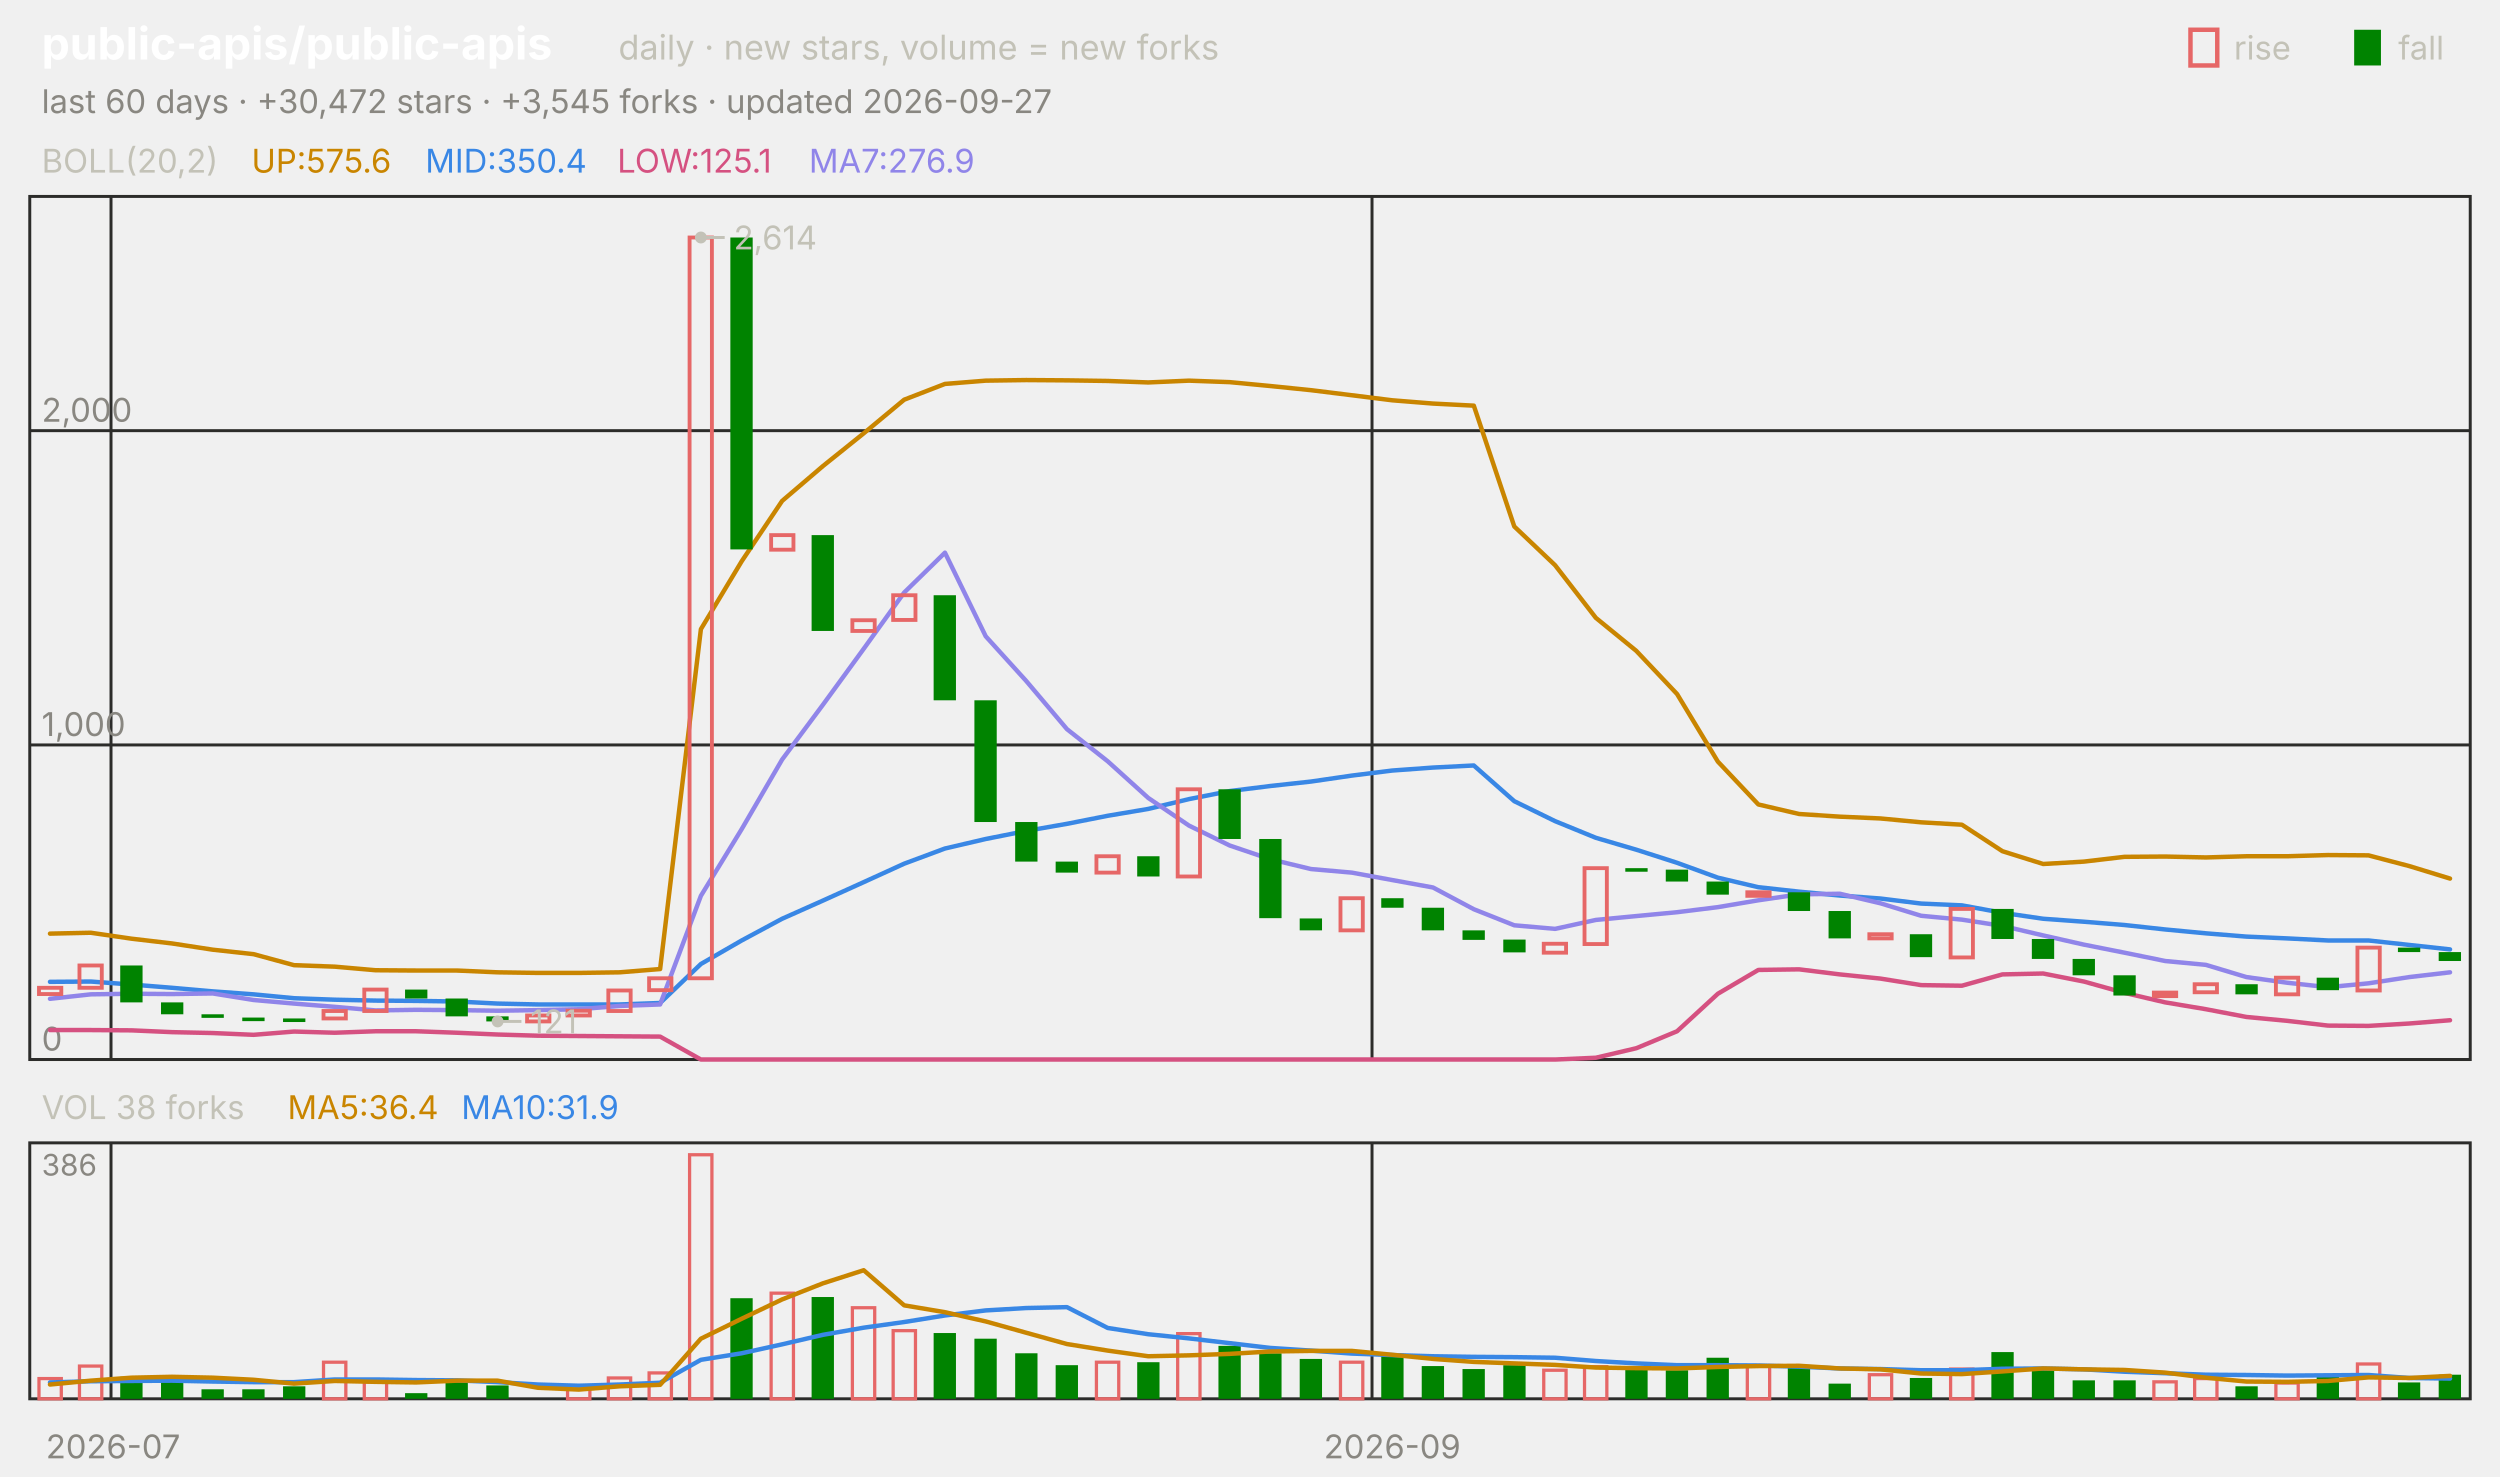
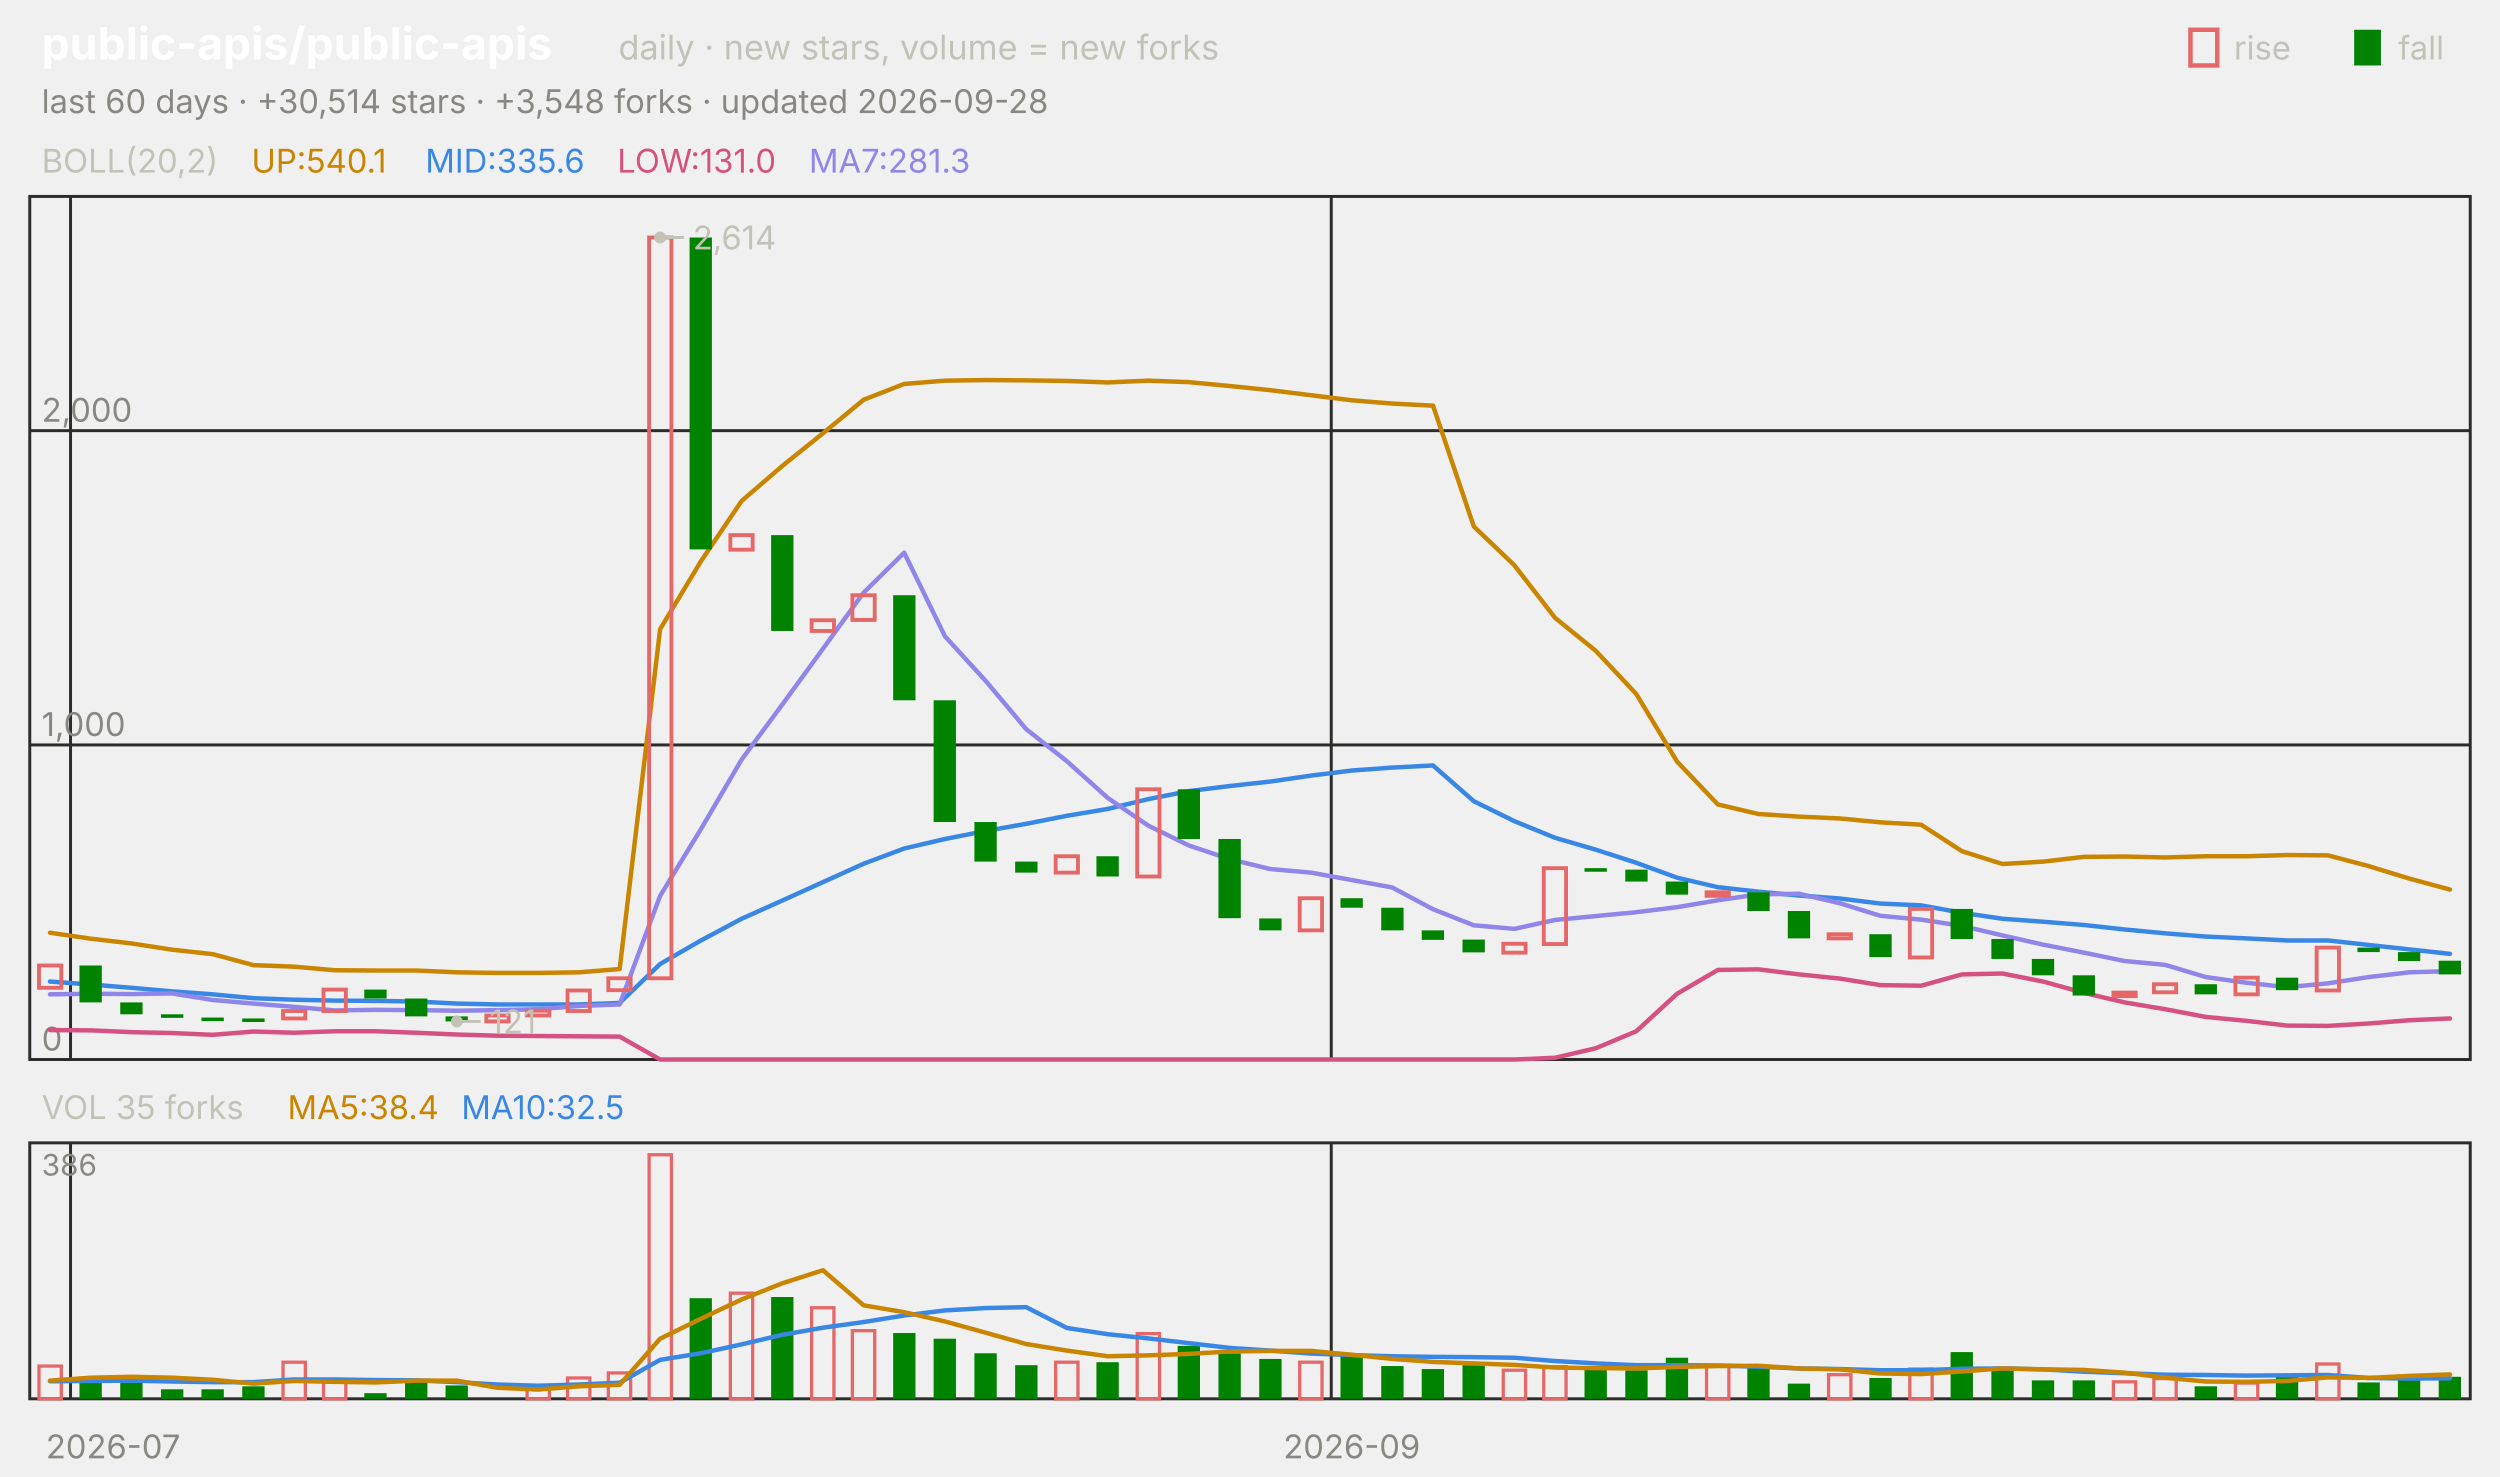
<svg xmlns="http://www.w3.org/2000/svg" viewBox="0 0 840 496" width="840" height="496" font-family="-apple-system,'Segoe UI',system-ui,sans-serif" role="img" aria-label="public-apis/public-apis candlestick chart">
  <text x="14.0" y="20.0" font-size="15" fill="#ffffff" font-weight="650">public-apis/public-apis</text>
  <text x="207.8" y="20.0" font-size="11.5" fill="#c3c2b7">daily · new stars, volume = new forks</text>
  <text x="805.8" y="20.0" font-size="11.0" fill="#c3c2b7">fall</text>
  <rect x="791" y="10" width="9" height="12" fill="#008300" />
  <text x="750.6" y="20.0" font-size="11.0" fill="#c3c2b7">rise</text>
  <rect x="736" y="10" width="9" height="12" fill="none" stroke="#e66767" stroke-width="1.5" />
-   <text x="14.0" y="38.0" font-size="11.0" fill="#898781">last 60 days · +30,472 stars · +3,545 forks · updated 2026-09-27</text>
+   <text x="14.0" y="38.0" font-size="11.0" fill="#898781">last 60 days · +30,514 stars · +3,548 forks · updated 2026-09-28</text>
  <rect x="10" y="66" width="820" height="290" fill="none" stroke="#2c2c2a" />
  <rect x="10" y="384" width="820" height="86" fill="none" stroke="#2c2c2a" />
  <text x="38.0" y="490.0" font-size="11.0" fill="#898781" text-anchor="middle">2026-07</text>
-   <line x1="37.3" y1="66.0" x2="37.3" y2="356.0" stroke="#2c2c2a" stroke-width="1.0" />
-   <line x1="37.3" y1="384.0" x2="37.3" y2="470.0" stroke="#2c2c2a" stroke-width="1.0" />
-   <line x1="461.0" y1="66.0" x2="461.0" y2="356.0" stroke="#2c2c2a" stroke-width="1.0" />
-   <line x1="461.0" y1="384.0" x2="461.0" y2="470.0" stroke="#2c2c2a" stroke-width="1.0" />
-   <text x="467.8" y="490.0" font-size="11.0" fill="#898781" text-anchor="middle">2026-09</text>
+   <line x1="23.7" y1="66.0" x2="23.7" y2="356.0" stroke="#2c2c2a" stroke-width="1.0" />
+   <line x1="23.7" y1="384.0" x2="23.7" y2="470.0" stroke="#2c2c2a" stroke-width="1.0" />
+   <line x1="447.3" y1="66.0" x2="447.3" y2="356.0" stroke="#2c2c2a" stroke-width="1.0" />
+   <line x1="447.3" y1="384.0" x2="447.3" y2="470.0" stroke="#2c2c2a" stroke-width="1.0" />
+   <text x="454.2" y="490.0" font-size="11.0" fill="#898781" text-anchor="middle">2026-09</text>
  <text x="14.0" y="58.0" font-size="11.0" fill="#c3c2b7">BOLL(20,2)</text>
-   <text x="84.5" y="58.0" font-size="11.0" fill="#c98500">UP:575.6</text>
-   <text x="142.9" y="58.0" font-size="11.0" fill="#3987e5">MID:350.4</text>
-   <text x="207.4" y="58.0" font-size="11.0" fill="#d55181">LOW:125.1</text>
-   <text x="271.8" y="58.0" font-size="11.0" fill="#9085e9">MA7:276.9</text>
+   <text x="84.5" y="58.0" font-size="11.0" fill="#c98500">UP:540.1</text>
+   <text x="142.9" y="58.0" font-size="11.0" fill="#3987e5">MID:335.6</text>
+   <text x="207.4" y="58.0" font-size="11.0" fill="#d55181">LOW:131.0</text>
+   <text x="271.8" y="58.0" font-size="11.0" fill="#9085e9">MA7:281.3</text>
  <line x1="10.0" y1="356.0" x2="830.0" y2="356.0" stroke="#2c2c2a" stroke-width="1.0" />
  <text x="14.0" y="353.0" font-size="11.0" fill="#898781">0</text>
  <line x1="10.0" y1="250.3" x2="830.0" y2="250.3" stroke="#2c2c2a" stroke-width="1.0" />
  <text x="14.0" y="247.3" font-size="11.0" fill="#898781">1,000</text>
  <line x1="10.0" y1="144.7" x2="830.0" y2="144.7" stroke="#2c2c2a" stroke-width="1.0" />
  <text x="14.0" y="141.7" font-size="11.0" fill="#898781">2,000</text>
-   <polyline points="16.8,313.7 30.5,313.4 44.2,315.4 57.8,317.0 71.5,319.1 85.2,320.6 98.8,324.3 112.5,324.8 126.2,326.0 139.8,326.1 153.5,326.1 167.2,326.7 180.8,326.9 194.5,326.9 208.2,326.7 221.8,325.6 235.5,211.4 249.2,188.6 262.8,168.3 276.5,156.6 290.2,145.6 303.8,134.3 317.5,129.0 331.2,127.9 344.8,127.7 358.5,127.8 372.2,128.0 385.8,128.5 399.5,127.9 413.2,128.4 426.8,129.7 440.5,131.1 454.2,132.8 467.8,134.5 481.5,135.6 495.2,136.3 508.8,176.9 522.5,189.9 536.2,207.6 549.8,218.7 563.5,233.2 577.2,255.9 590.8,270.3 604.5,273.5 618.2,274.4 631.8,275.0 645.5,276.3 659.2,277.1 672.8,286.0 686.5,290.3 700.2,289.5 713.8,287.9 727.5,287.8 741.2,288.1 754.8,287.7 768.5,287.7 782.2,287.3 795.8,287.4 809.5,291.0 823.2,295.2" fill="none" stroke="#c98500" stroke-width="1.5" stroke-linejoin="round" stroke-linecap="round" />
-   <polyline points="16.8,329.9 30.5,329.8 44.2,330.8 57.8,331.9 71.5,333.1 85.2,334.1 98.8,335.4 112.5,335.9 126.2,336.2 139.8,336.3 153.5,336.5 167.2,337.2 180.8,337.5 194.5,337.5 208.2,337.5 221.8,337.0 235.5,323.9 249.2,316.0 262.8,308.7 276.5,302.6 290.2,296.4 303.8,290.2 317.5,285.1 331.2,281.9 344.8,279.2 358.5,276.8 372.2,274.1 385.8,271.8 399.5,268.5 413.2,265.8 426.8,264.1 440.5,262.6 454.2,260.6 467.8,258.9 481.5,257.9 495.2,257.2 508.8,269.2 522.5,275.9 536.2,281.5 549.8,285.5 563.5,289.9 577.2,294.9 590.8,298.1 604.5,299.6 618.2,300.9 631.8,301.9 645.5,303.6 659.2,304.2 672.8,306.7 686.5,308.7 700.2,309.7 713.8,310.8 727.5,312.3 741.2,313.6 754.8,314.7 768.5,315.3 782.2,316.0 795.8,316.0 809.5,317.5 823.2,319.0" fill="none" stroke="#3987e5" stroke-width="1.5" stroke-linejoin="round" stroke-linecap="round" />
-   <polyline points="16.8,346.1 30.5,346.1 44.2,346.2 57.8,346.8 71.5,347.1 85.2,347.7 98.8,346.6 112.5,347.0 126.2,346.5 139.8,346.5 153.5,347.0 167.2,347.6 180.8,348.0 194.5,348.1 208.2,348.2 221.8,348.3 235.5,356.0 249.2,356.0 262.8,356.0 276.5,356.0 290.2,356.0 303.8,356.0 317.5,356.0 331.2,356.0 344.8,356.0 358.5,356.0 372.2,356.0 385.8,356.0 399.5,356.0 413.2,356.0 426.8,356.0 440.5,356.0 454.2,356.0 467.8,356.0 481.5,356.0 495.2,356.0 508.8,356.0 522.5,356.0 536.2,355.4 549.8,352.2 563.5,346.5 577.2,333.9 590.8,325.9 604.5,325.7 618.2,327.4 631.8,328.8 645.5,331.0 659.2,331.2 672.8,327.4 686.5,327.1 700.2,329.8 713.8,333.6 727.5,336.8 741.2,339.1 754.8,341.7 768.5,343.0 782.2,344.6 795.8,344.7 809.5,343.9 823.2,342.8" fill="none" stroke="#d55181" stroke-width="1.5" stroke-linejoin="round" stroke-linecap="round" />
-   <polyline points="16.8,335.6 30.5,334.1 44.2,333.9 57.8,334.0 71.5,333.8 85.2,336.0 98.8,337.2 112.5,338.3 126.2,339.5 139.8,339.3 153.5,339.4 167.2,339.6 180.8,339.4 194.5,339.1 208.2,338.0 221.8,337.5 235.5,301.0 249.2,278.6 262.8,255.2 276.5,236.8 290.2,218.0 303.8,199.1 317.5,185.7 331.2,213.8 344.8,228.8 358.5,245.0 372.2,255.8 385.8,268.1 399.5,277.4 413.2,284.1 426.8,288.7 440.5,292.0 454.2,293.2 467.8,295.7 481.5,298.2 495.2,305.5 508.8,310.9 522.5,312.1 536.2,309.1 549.8,307.8 563.5,306.5 577.2,304.8 590.8,302.5 604.5,300.5 618.2,300.3 631.8,303.5 645.5,307.7 659.2,309.0 672.8,311.1 686.5,314.3 700.2,317.4 713.8,320.1 727.5,322.9 741.2,324.2 754.8,328.3 768.5,330.2 782.2,331.7 795.8,330.4 809.5,328.3 823.2,326.7" fill="none" stroke="#9085e9" stroke-width="1.5" stroke-linejoin="round" stroke-linecap="round" />
-   <rect x="13.1" y="331.9" width="7.5" height="2.1" fill="none" stroke="#e66767" stroke-width="1.3" />
-   <rect x="26.7" y="324.4" width="7.5" height="7.5" fill="none" stroke="#e66767" stroke-width="1.3" />
-   <rect x="40.4" y="324.4" width="7.5" height="12.4" fill="#008300" />
-   <rect x="54.1" y="336.8" width="7.5" height="4.0" fill="#008300" />
-   <rect x="67.7" y="340.8" width="7.5" height="1.2" fill="#008300" />
-   <rect x="81.4" y="341.9" width="7.5" height="1.2" fill="#008300" />
-   <rect x="95.1" y="342.2" width="7.5" height="1.2" fill="#008300" />
-   <rect x="108.7" y="339.7" width="7.5" height="2.5" fill="none" stroke="#e66767" stroke-width="1.3" />
-   <rect x="122.4" y="332.5" width="7.5" height="7.2" fill="none" stroke="#e66767" stroke-width="1.3" />
-   <rect x="136.1" y="332.5" width="7.5" height="3.0" fill="#008300" />
-   <rect x="149.7" y="335.5" width="7.5" height="6.0" fill="#008300" />
-   <rect x="163.4" y="341.5" width="7.5" height="1.7" fill="#008300" />
-   <rect x="177.1" y="341.2" width="7.5" height="2.0" fill="none" stroke="#e66767" stroke-width="1.3" />
-   <rect x="190.7" y="339.6" width="7.5" height="1.6" fill="none" stroke="#e66767" stroke-width="1.3" />
-   <rect x="204.4" y="332.8" width="7.5" height="6.9" fill="none" stroke="#e66767" stroke-width="1.3" />
-   <rect x="218.1" y="328.7" width="7.5" height="4.0" fill="none" stroke="#e66767" stroke-width="1.3" />
-   <rect x="231.7" y="79.8" width="7.5" height="248.9" fill="none" stroke="#e66767" stroke-width="1.3" />
-   <rect x="245.4" y="79.8" width="7.5" height="104.8" fill="#008300" />
-   <rect x="259.1" y="179.8" width="7.5" height="4.9" fill="none" stroke="#e66767" stroke-width="1.3" />
-   <rect x="272.7" y="179.8" width="7.5" height="32.2" fill="#008300" />
-   <rect x="286.4" y="208.4" width="7.5" height="3.6" fill="none" stroke="#e66767" stroke-width="1.3" />
-   <rect x="300.1" y="200.0" width="7.5" height="8.3" fill="none" stroke="#e66767" stroke-width="1.3" />
-   <rect x="313.7" y="200.0" width="7.5" height="35.3" fill="#008300" />
-   <rect x="327.4" y="235.3" width="7.5" height="40.9" fill="#008300" />
-   <rect x="341.1" y="276.2" width="7.5" height="13.3" fill="#008300" />
-   <rect x="354.7" y="289.5" width="7.5" height="3.7" fill="#008300" />
-   <rect x="368.4" y="287.7" width="7.5" height="5.5" fill="none" stroke="#e66767" stroke-width="1.3" />
-   <rect x="382.1" y="287.7" width="7.5" height="6.8" fill="#008300" />
-   <rect x="395.7" y="265.2" width="7.5" height="29.3" fill="none" stroke="#e66767" stroke-width="1.3" />
-   <rect x="409.4" y="265.2" width="7.5" height="16.7" fill="#008300" />
-   <rect x="423.1" y="281.9" width="7.5" height="26.6" fill="#008300" />
-   <rect x="436.7" y="308.6" width="7.5" height="4.0" fill="#008300" />
-   <rect x="450.4" y="301.8" width="7.5" height="10.8" fill="none" stroke="#e66767" stroke-width="1.3" />
-   <rect x="464.1" y="301.8" width="7.5" height="3.2" fill="#008300" />
-   <rect x="477.7" y="305.0" width="7.5" height="7.6" fill="#008300" />
-   <rect x="491.4" y="312.6" width="7.5" height="3.2" fill="#008300" />
-   <rect x="505.1" y="315.7" width="7.5" height="4.3" fill="#008300" />
-   <rect x="518.7" y="317.1" width="7.5" height="3.0" fill="none" stroke="#e66767" stroke-width="1.3" />
-   <rect x="532.4" y="291.7" width="7.5" height="25.5" fill="none" stroke="#e66767" stroke-width="1.3" />
-   <rect x="546.1" y="291.7" width="7.5" height="1.2" fill="#008300" />
-   <rect x="559.7" y="292.2" width="7.5" height="4.0" fill="#008300" />
-   <rect x="573.4" y="296.2" width="7.5" height="4.4" fill="#008300" />
-   <rect x="587.1" y="299.8" width="7.5" height="1.2" fill="none" stroke="#e66767" stroke-width="1.3" />
-   <rect x="600.7" y="299.8" width="7.5" height="6.3" fill="#008300" />
-   <rect x="614.4" y="306.1" width="7.5" height="9.2" fill="#008300" />
-   <rect x="628.1" y="313.9" width="7.5" height="1.4" fill="none" stroke="#e66767" stroke-width="1.3" />
-   <rect x="641.7" y="313.9" width="7.5" height="7.7" fill="#008300" />
-   <rect x="655.4" y="305.4" width="7.5" height="16.3" fill="none" stroke="#e66767" stroke-width="1.3" />
-   <rect x="669.1" y="305.4" width="7.5" height="10.1" fill="#008300" />
-   <rect x="682.7" y="315.5" width="7.5" height="6.7" fill="#008300" />
-   <rect x="696.4" y="322.2" width="7.5" height="5.5" fill="#008300" />
-   <rect x="710.1" y="327.7" width="7.5" height="6.8" fill="#008300" />
-   <rect x="723.7" y="333.5" width="7.5" height="1.2" fill="none" stroke="#e66767" stroke-width="1.3" />
-   <rect x="737.4" y="330.7" width="7.5" height="2.7" fill="none" stroke="#e66767" stroke-width="1.3" />
-   <rect x="751.1" y="330.7" width="7.5" height="3.4" fill="#008300" />
-   <rect x="764.7" y="328.5" width="7.5" height="5.6" fill="none" stroke="#e66767" stroke-width="1.3" />
-   <rect x="778.4" y="328.5" width="7.5" height="4.2" fill="#008300" />
-   <rect x="792.1" y="318.4" width="7.5" height="14.4" fill="none" stroke="#e66767" stroke-width="1.3" />
-   <rect x="805.7" y="318.4" width="7.5" height="1.5" fill="#008300" />
-   <rect x="819.4" y="319.9" width="7.5" height="3.0" fill="#008300" />
-   <circle cx="235.5" cy="79.8" r="2" fill="#c3c2b7" />
-   <line x1="235.5" y1="79.8" x2="243.5" y2="79.8" stroke="#c3c2b7" stroke-width="1.0" />
-   <text x="246.5" y="83.8" font-size="11.0" fill="#c3c2b7">2,614</text>
-   <circle cx="167.2" cy="343.2" r="2" fill="#c3c2b7" />
-   <line x1="167.2" y1="343.2" x2="175.2" y2="343.2" stroke="#c3c2b7" stroke-width="1.0" />
-   <text x="178.2" y="347.2" font-size="11.0" fill="#c3c2b7">121</text>
-   <text x="14.0" y="376.0" font-size="11.0" fill="#c3c2b7">VOL 38 forks</text>
-   <text x="96.6" y="376.0" font-size="11.0" fill="#c98500">MA5:36.4</text>
-   <text x="155.0" y="376.0" font-size="11.0" fill="#3987e5">MA10:31.9</text>
+   <polyline points="16.8,313.4 30.5,315.4 44.2,317.0 57.8,319.1 71.5,320.6 85.2,324.3 98.8,324.8 112.5,326.0 126.2,326.1 139.8,326.1 153.5,326.7 167.2,326.9 180.8,326.9 194.5,326.7 208.2,325.6 221.8,211.4 235.5,188.6 249.2,168.3 262.8,156.6 276.5,145.6 290.2,134.3 303.8,129.0 317.5,127.9 331.2,127.7 344.8,127.8 358.5,128.0 372.2,128.5 385.8,127.9 399.5,128.4 413.2,129.7 426.8,131.1 440.5,132.8 454.2,134.5 467.8,135.6 481.5,136.3 495.2,176.9 508.8,189.9 522.5,207.6 536.2,218.7 549.8,233.2 563.5,255.9 577.2,270.3 590.8,273.5 604.5,274.4 618.2,275.0 631.8,276.3 645.5,277.1 659.2,286.0 672.8,290.3 686.5,289.5 700.2,287.9 713.8,287.8 727.5,288.1 741.2,287.7 754.8,287.7 768.5,287.3 782.2,287.4 795.8,291.0 809.5,295.2 823.2,298.9" fill="none" stroke="#c98500" stroke-width="1.5" stroke-linejoin="round" stroke-linecap="round" />
+   <polyline points="16.8,329.8 30.5,330.8 44.2,331.9 57.8,333.1 71.5,334.1 85.2,335.4 98.8,335.9 112.5,336.2 126.2,336.3 139.8,336.5 153.5,337.2 167.2,337.5 180.8,337.5 194.5,337.5 208.2,337.0 221.8,323.9 235.5,316.0 249.2,308.7 262.8,302.6 276.5,296.4 290.2,290.2 303.8,285.1 317.5,281.9 331.2,279.2 344.8,276.8 358.5,274.1 372.2,271.8 385.8,268.5 399.5,265.8 413.2,264.1 426.8,262.6 440.5,260.6 454.2,258.9 467.8,257.9 481.5,257.2 495.2,269.2 508.8,275.9 522.5,281.5 536.2,285.5 549.8,289.9 563.5,294.9 577.2,298.1 590.8,299.6 604.5,300.9 618.2,301.9 631.8,303.6 645.5,304.2 659.2,306.7 672.8,308.7 686.5,309.7 700.2,310.8 713.8,312.3 727.5,313.6 741.2,314.7 754.8,315.3 768.5,316.0 782.2,316.0 795.8,317.5 809.5,319.0 823.2,320.5" fill="none" stroke="#3987e5" stroke-width="1.5" stroke-linejoin="round" stroke-linecap="round" />
+   <polyline points="16.8,346.1 30.5,346.2 44.2,346.8 57.8,347.1 71.5,347.7 85.2,346.6 98.8,347.0 112.5,346.5 126.2,346.5 139.8,347.0 153.5,347.6 167.2,348.0 180.8,348.1 194.5,348.2 208.2,348.3 221.8,356.0 235.5,356.0 249.2,356.0 262.8,356.0 276.5,356.0 290.2,356.0 303.8,356.0 317.5,356.0 331.2,356.0 344.8,356.0 358.5,356.0 372.2,356.0 385.8,356.0 399.5,356.0 413.2,356.0 426.8,356.0 440.5,356.0 454.2,356.0 467.8,356.0 481.5,356.0 495.2,356.0 508.8,356.0 522.5,355.4 536.2,352.2 549.8,346.5 563.5,333.9 577.2,325.9 590.8,325.7 604.5,327.4 618.2,328.8 631.8,331.0 645.5,331.2 659.2,327.4 672.8,327.1 686.5,329.8 700.2,333.6 713.8,336.8 727.5,339.1 741.2,341.7 754.8,343.0 768.5,344.6 782.2,344.7 795.8,343.9 809.5,342.8 823.2,342.2" fill="none" stroke="#d55181" stroke-width="1.5" stroke-linejoin="round" stroke-linecap="round" />
+   <polyline points="16.8,334.1 30.5,333.9 44.2,334.0 57.8,333.8 71.5,336.0 85.2,337.2 98.8,338.3 112.5,339.5 126.2,339.3 139.8,339.4 153.5,339.6 167.2,339.4 180.8,339.1 194.5,338.0 208.2,337.5 221.8,301.0 235.5,278.6 249.2,255.2 262.8,236.8 276.5,218.0 290.2,199.1 303.8,185.7 317.5,213.8 331.2,228.8 344.8,245.0 358.5,255.8 372.2,268.1 385.8,277.4 399.5,284.1 413.2,288.7 426.8,292.0 440.5,293.2 454.2,295.7 467.8,298.2 481.5,305.5 495.2,310.9 508.8,312.1 522.5,309.1 536.2,307.8 549.8,306.5 563.5,304.8 577.2,302.5 590.8,300.5 604.5,300.3 618.2,303.5 631.8,307.7 645.5,309.0 659.2,311.1 672.8,314.3 686.5,317.4 700.2,320.1 713.8,322.9 727.5,324.2 741.2,328.3 754.8,330.2 768.5,331.7 782.2,330.4 795.8,328.3 809.5,326.7 823.2,326.3" fill="none" stroke="#9085e9" stroke-width="1.5" stroke-linejoin="round" stroke-linecap="round" />
+   <rect x="13.1" y="324.4" width="7.5" height="7.5" fill="none" stroke="#e66767" stroke-width="1.3" />
+   <rect x="26.7" y="324.4" width="7.5" height="12.4" fill="#008300" />
+   <rect x="40.4" y="336.8" width="7.5" height="4.0" fill="#008300" />
+   <rect x="54.1" y="340.8" width="7.5" height="1.2" fill="#008300" />
+   <rect x="67.7" y="341.9" width="7.5" height="1.2" fill="#008300" />
+   <rect x="81.4" y="342.2" width="7.5" height="1.2" fill="#008300" />
+   <rect x="95.1" y="339.7" width="7.5" height="2.5" fill="none" stroke="#e66767" stroke-width="1.3" />
+   <rect x="108.7" y="332.5" width="7.5" height="7.2" fill="none" stroke="#e66767" stroke-width="1.3" />
+   <rect x="122.4" y="332.5" width="7.5" height="3.0" fill="#008300" />
+   <rect x="136.1" y="335.5" width="7.5" height="6.0" fill="#008300" />
+   <rect x="149.7" y="341.5" width="7.5" height="1.7" fill="#008300" />
+   <rect x="163.4" y="341.2" width="7.5" height="2.0" fill="none" stroke="#e66767" stroke-width="1.3" />
+   <rect x="177.1" y="339.6" width="7.5" height="1.6" fill="none" stroke="#e66767" stroke-width="1.3" />
+   <rect x="190.7" y="332.8" width="7.5" height="6.9" fill="none" stroke="#e66767" stroke-width="1.3" />
+   <rect x="204.4" y="328.7" width="7.5" height="4.0" fill="none" stroke="#e66767" stroke-width="1.3" />
+   <rect x="218.1" y="79.8" width="7.5" height="248.9" fill="none" stroke="#e66767" stroke-width="1.3" />
+   <rect x="231.7" y="79.8" width="7.5" height="104.8" fill="#008300" />
+   <rect x="245.4" y="179.8" width="7.5" height="4.9" fill="none" stroke="#e66767" stroke-width="1.3" />
+   <rect x="259.1" y="179.8" width="7.5" height="32.2" fill="#008300" />
+   <rect x="272.7" y="208.4" width="7.5" height="3.6" fill="none" stroke="#e66767" stroke-width="1.3" />
+   <rect x="286.4" y="200.0" width="7.5" height="8.3" fill="none" stroke="#e66767" stroke-width="1.3" />
+   <rect x="300.1" y="200.0" width="7.5" height="35.3" fill="#008300" />
+   <rect x="313.7" y="235.3" width="7.5" height="40.9" fill="#008300" />
+   <rect x="327.4" y="276.2" width="7.5" height="13.3" fill="#008300" />
+   <rect x="341.1" y="289.5" width="7.5" height="3.7" fill="#008300" />
+   <rect x="354.7" y="287.7" width="7.5" height="5.5" fill="none" stroke="#e66767" stroke-width="1.3" />
+   <rect x="368.4" y="287.7" width="7.5" height="6.8" fill="#008300" />
+   <rect x="382.1" y="265.2" width="7.5" height="29.3" fill="none" stroke="#e66767" stroke-width="1.3" />
+   <rect x="395.7" y="265.2" width="7.5" height="16.7" fill="#008300" />
+   <rect x="409.4" y="281.9" width="7.5" height="26.6" fill="#008300" />
+   <rect x="423.1" y="308.6" width="7.5" height="4.0" fill="#008300" />
+   <rect x="436.7" y="301.8" width="7.5" height="10.8" fill="none" stroke="#e66767" stroke-width="1.3" />
+   <rect x="450.4" y="301.8" width="7.5" height="3.2" fill="#008300" />
+   <rect x="464.1" y="305.0" width="7.5" height="7.6" fill="#008300" />
+   <rect x="477.7" y="312.6" width="7.5" height="3.2" fill="#008300" />
+   <rect x="491.4" y="315.7" width="7.5" height="4.3" fill="#008300" />
+   <rect x="505.1" y="317.1" width="7.5" height="3.0" fill="none" stroke="#e66767" stroke-width="1.3" />
+   <rect x="518.7" y="291.7" width="7.5" height="25.5" fill="none" stroke="#e66767" stroke-width="1.3" />
+   <rect x="532.4" y="291.7" width="7.5" height="1.2" fill="#008300" />
+   <rect x="546.1" y="292.2" width="7.5" height="4.0" fill="#008300" />
+   <rect x="559.7" y="296.2" width="7.5" height="4.4" fill="#008300" />
+   <rect x="573.4" y="299.8" width="7.5" height="1.2" fill="none" stroke="#e66767" stroke-width="1.3" />
+   <rect x="587.1" y="299.8" width="7.5" height="6.3" fill="#008300" />
+   <rect x="600.7" y="306.1" width="7.5" height="9.2" fill="#008300" />
+   <rect x="614.4" y="313.9" width="7.5" height="1.4" fill="none" stroke="#e66767" stroke-width="1.3" />
+   <rect x="628.1" y="313.9" width="7.5" height="7.7" fill="#008300" />
+   <rect x="641.7" y="305.4" width="7.5" height="16.3" fill="none" stroke="#e66767" stroke-width="1.3" />
+   <rect x="655.4" y="305.4" width="7.5" height="10.1" fill="#008300" />
+   <rect x="669.1" y="315.5" width="7.5" height="6.7" fill="#008300" />
+   <rect x="682.7" y="322.2" width="7.5" height="5.5" fill="#008300" />
+   <rect x="696.4" y="327.7" width="7.5" height="6.8" fill="#008300" />
+   <rect x="710.1" y="333.5" width="7.5" height="1.2" fill="none" stroke="#e66767" stroke-width="1.3" />
+   <rect x="723.7" y="330.7" width="7.5" height="2.7" fill="none" stroke="#e66767" stroke-width="1.3" />
+   <rect x="737.4" y="330.7" width="7.5" height="3.4" fill="#008300" />
+   <rect x="751.1" y="328.5" width="7.5" height="5.6" fill="none" stroke="#e66767" stroke-width="1.3" />
+   <rect x="764.7" y="328.5" width="7.5" height="4.2" fill="#008300" />
+   <rect x="778.4" y="318.4" width="7.5" height="14.4" fill="none" stroke="#e66767" stroke-width="1.3" />
+   <rect x="792.1" y="318.4" width="7.5" height="1.5" fill="#008300" />
+   <rect x="805.7" y="319.9" width="7.5" height="3.0" fill="#008300" />
+   <rect x="819.4" y="322.8" width="7.5" height="4.6" fill="#008300" />
+   <circle cx="221.8" cy="79.8" r="2" fill="#c3c2b7" />
+   <line x1="221.8" y1="79.8" x2="229.8" y2="79.8" stroke="#c3c2b7" stroke-width="1.0" />
+   <text x="232.8" y="83.8" font-size="11.0" fill="#c3c2b7">2,614</text>
+   <circle cx="153.5" cy="343.2" r="2" fill="#c3c2b7" />
+   <line x1="153.5" y1="343.2" x2="161.5" y2="343.2" stroke="#c3c2b7" stroke-width="1.0" />
+   <text x="164.5" y="347.2" font-size="11.0" fill="#c3c2b7">121</text>
+   <text x="14.0" y="376.0" font-size="11.0" fill="#c3c2b7">VOL 35 forks</text>
+   <text x="96.6" y="376.0" font-size="11.0" fill="#c98500">MA5:38.4</text>
+   <text x="155.0" y="376.0" font-size="11.0" fill="#3987e5">MA10:32.5</text>
  <text x="14.0" y="395.0" font-size="10" fill="#898781">386</text>
-   <rect x="13.1" y="463.2" width="7.5" height="6.8" fill="none" stroke="#e66767" stroke-width="1.1" />
-   <rect x="26.7" y="459.0" width="7.5" height="11.0" fill="none" stroke="#e66767" stroke-width="1.1" />
-   <rect x="40.4" y="462.6" width="7.5" height="7.4" fill="#008300" />
-   <rect x="54.1" y="462.8" width="7.5" height="7.2" fill="#008300" />
+   <rect x="13.1" y="459.0" width="7.5" height="11.0" fill="none" stroke="#e66767" stroke-width="1.1" />
+   <rect x="26.7" y="462.6" width="7.5" height="7.4" fill="#008300" />
+   <rect x="40.4" y="462.8" width="7.5" height="7.2" fill="#008300" />
+   <rect x="54.1" y="466.8" width="7.5" height="3.2" fill="#008300" />
  <rect x="67.7" y="466.8" width="7.5" height="3.2" fill="#008300" />
-   <rect x="81.4" y="466.8" width="7.5" height="3.2" fill="#008300" />
-   <rect x="95.1" y="465.8" width="7.5" height="4.2" fill="#008300" />
-   <rect x="108.7" y="457.7" width="7.5" height="12.3" fill="none" stroke="#e66767" stroke-width="1.1" />
-   <rect x="122.4" y="464.3" width="7.5" height="5.7" fill="none" stroke="#e66767" stroke-width="1.1" />
-   <rect x="136.1" y="468.1" width="7.5" height="1.9" fill="#008300" />
-   <rect x="149.7" y="463.8" width="7.5" height="6.2" fill="#008300" />
-   <rect x="163.4" y="465.5" width="7.5" height="4.5" fill="#008300" />
-   <rect x="190.7" y="466.8" width="7.5" height="3.2" fill="none" stroke="#e66767" stroke-width="1.1" />
-   <rect x="204.4" y="463.0" width="7.5" height="7.0" fill="none" stroke="#e66767" stroke-width="1.1" />
-   <rect x="218.1" y="461.3" width="7.5" height="8.7" fill="none" stroke="#e66767" stroke-width="1.1" />
-   <rect x="231.7" y="388.0" width="7.5" height="82.0" fill="none" stroke="#e66767" stroke-width="1.1" />
-   <rect x="245.4" y="436.2" width="7.5" height="33.8" fill="#008300" />
-   <rect x="259.1" y="434.5" width="7.5" height="35.5" fill="none" stroke="#e66767" stroke-width="1.1" />
-   <rect x="272.7" y="435.8" width="7.5" height="34.2" fill="#008300" />
-   <rect x="286.4" y="439.4" width="7.5" height="30.6" fill="none" stroke="#e66767" stroke-width="1.1" />
-   <rect x="300.1" y="447.1" width="7.5" height="22.9" fill="none" stroke="#e66767" stroke-width="1.1" />
-   <rect x="313.7" y="447.9" width="7.5" height="22.1" fill="#008300" />
-   <rect x="327.4" y="449.8" width="7.5" height="20.2" fill="#008300" />
-   <rect x="341.1" y="454.7" width="7.5" height="15.3" fill="#008300" />
-   <rect x="354.7" y="458.7" width="7.5" height="11.3" fill="#008300" />
-   <rect x="368.4" y="457.7" width="7.5" height="12.3" fill="none" stroke="#e66767" stroke-width="1.1" />
-   <rect x="382.1" y="457.7" width="7.5" height="12.3" fill="#008300" />
-   <rect x="395.7" y="448.1" width="7.5" height="21.9" fill="none" stroke="#e66767" stroke-width="1.1" />
-   <rect x="409.4" y="452.2" width="7.5" height="17.8" fill="#008300" />
-   <rect x="423.1" y="454.7" width="7.5" height="15.3" fill="#008300" />
-   <rect x="436.7" y="456.6" width="7.5" height="13.4" fill="#008300" />
-   <rect x="450.4" y="457.7" width="7.5" height="12.3" fill="none" stroke="#e66767" stroke-width="1.1" />
-   <rect x="464.1" y="454.9" width="7.5" height="15.1" fill="#008300" />
-   <rect x="477.7" y="459.0" width="7.5" height="11.0" fill="#008300" />
-   <rect x="491.4" y="460.0" width="7.5" height="10.0" fill="#008300" />
-   <rect x="505.1" y="458.7" width="7.5" height="11.3" fill="#008300" />
-   <rect x="518.7" y="460.4" width="7.5" height="9.6" fill="none" stroke="#e66767" stroke-width="1.1" />
-   <rect x="532.4" y="459.2" width="7.5" height="10.8" fill="none" stroke="#e66767" stroke-width="1.1" />
-   <rect x="546.1" y="460.2" width="7.5" height="9.8" fill="#008300" />
-   <rect x="559.7" y="460.4" width="7.5" height="9.6" fill="#008300" />
-   <rect x="573.4" y="456.2" width="7.5" height="13.8" fill="#008300" />
-   <rect x="587.1" y="459.0" width="7.5" height="11.0" fill="none" stroke="#e66767" stroke-width="1.1" />
-   <rect x="600.7" y="458.7" width="7.5" height="11.3" fill="#008300" />
-   <rect x="614.4" y="464.9" width="7.5" height="5.1" fill="#008300" />
-   <rect x="628.1" y="461.9" width="7.5" height="8.1" fill="none" stroke="#e66767" stroke-width="1.1" />
-   <rect x="641.7" y="463.0" width="7.5" height="7.0" fill="#008300" />
-   <rect x="655.4" y="460.0" width="7.5" height="10.0" fill="none" stroke="#e66767" stroke-width="1.1" />
-   <rect x="669.1" y="454.3" width="7.5" height="15.7" fill="#008300" />
-   <rect x="682.7" y="459.6" width="7.5" height="10.4" fill="#008300" />
+   <rect x="81.4" y="465.8" width="7.5" height="4.2" fill="#008300" />
+   <rect x="95.1" y="457.7" width="7.5" height="12.3" fill="none" stroke="#e66767" stroke-width="1.1" />
+   <rect x="108.7" y="464.3" width="7.5" height="5.7" fill="none" stroke="#e66767" stroke-width="1.1" />
+   <rect x="122.4" y="468.1" width="7.5" height="1.9" fill="#008300" />
+   <rect x="136.1" y="463.8" width="7.5" height="6.2" fill="#008300" />
+   <rect x="149.7" y="465.5" width="7.5" height="4.5" fill="#008300" />
+   <rect x="177.1" y="466.8" width="7.5" height="3.2" fill="none" stroke="#e66767" stroke-width="1.1" />
+   <rect x="190.7" y="463.0" width="7.5" height="7.0" fill="none" stroke="#e66767" stroke-width="1.1" />
+   <rect x="204.4" y="461.3" width="7.5" height="8.7" fill="none" stroke="#e66767" stroke-width="1.1" />
+   <rect x="218.1" y="388.0" width="7.5" height="82.0" fill="none" stroke="#e66767" stroke-width="1.1" />
+   <rect x="231.7" y="436.2" width="7.5" height="33.8" fill="#008300" />
+   <rect x="245.4" y="434.5" width="7.5" height="35.5" fill="none" stroke="#e66767" stroke-width="1.1" />
+   <rect x="259.1" y="435.8" width="7.5" height="34.2" fill="#008300" />
+   <rect x="272.7" y="439.4" width="7.5" height="30.6" fill="none" stroke="#e66767" stroke-width="1.1" />
+   <rect x="286.4" y="447.1" width="7.5" height="22.9" fill="none" stroke="#e66767" stroke-width="1.1" />
+   <rect x="300.1" y="447.9" width="7.5" height="22.1" fill="#008300" />
+   <rect x="313.7" y="449.8" width="7.5" height="20.2" fill="#008300" />
+   <rect x="327.4" y="454.7" width="7.5" height="15.3" fill="#008300" />
+   <rect x="341.1" y="458.7" width="7.5" height="11.3" fill="#008300" />
+   <rect x="354.7" y="457.7" width="7.5" height="12.3" fill="none" stroke="#e66767" stroke-width="1.1" />
+   <rect x="368.4" y="457.7" width="7.5" height="12.3" fill="#008300" />
+   <rect x="382.1" y="448.1" width="7.5" height="21.9" fill="none" stroke="#e66767" stroke-width="1.1" />
+   <rect x="395.7" y="452.2" width="7.5" height="17.8" fill="#008300" />
+   <rect x="409.4" y="454.7" width="7.5" height="15.3" fill="#008300" />
+   <rect x="423.1" y="456.6" width="7.5" height="13.4" fill="#008300" />
+   <rect x="436.7" y="457.7" width="7.5" height="12.3" fill="none" stroke="#e66767" stroke-width="1.1" />
+   <rect x="450.4" y="454.9" width="7.5" height="15.1" fill="#008300" />
+   <rect x="464.1" y="459.0" width="7.5" height="11.0" fill="#008300" />
+   <rect x="477.7" y="460.0" width="7.5" height="10.0" fill="#008300" />
+   <rect x="491.4" y="458.7" width="7.5" height="11.3" fill="#008300" />
+   <rect x="505.1" y="460.4" width="7.5" height="9.6" fill="none" stroke="#e66767" stroke-width="1.1" />
+   <rect x="518.7" y="459.2" width="7.5" height="10.8" fill="none" stroke="#e66767" stroke-width="1.1" />
+   <rect x="532.4" y="460.2" width="7.5" height="9.8" fill="#008300" />
+   <rect x="546.1" y="460.4" width="7.5" height="9.6" fill="#008300" />
+   <rect x="559.7" y="456.2" width="7.5" height="13.8" fill="#008300" />
+   <rect x="573.4" y="459.0" width="7.5" height="11.0" fill="none" stroke="#e66767" stroke-width="1.1" />
+   <rect x="587.1" y="458.7" width="7.5" height="11.3" fill="#008300" />
+   <rect x="600.7" y="464.9" width="7.5" height="5.1" fill="#008300" />
+   <rect x="614.4" y="461.9" width="7.5" height="8.1" fill="none" stroke="#e66767" stroke-width="1.1" />
+   <rect x="628.1" y="463.0" width="7.5" height="7.0" fill="#008300" />
+   <rect x="641.7" y="460.0" width="7.5" height="10.0" fill="none" stroke="#e66767" stroke-width="1.1" />
+   <rect x="655.4" y="454.3" width="7.5" height="15.7" fill="#008300" />
+   <rect x="669.1" y="459.6" width="7.5" height="10.4" fill="#008300" />
+   <rect x="682.7" y="463.8" width="7.5" height="6.2" fill="#008300" />
  <rect x="696.4" y="463.8" width="7.5" height="6.2" fill="#008300" />
-   <rect x="710.1" y="463.8" width="7.5" height="6.2" fill="#008300" />
-   <rect x="723.7" y="464.3" width="7.5" height="5.7" fill="none" stroke="#e66767" stroke-width="1.1" />
-   <rect x="737.4" y="463.2" width="7.5" height="6.8" fill="none" stroke="#e66767" stroke-width="1.1" />
-   <rect x="751.1" y="465.8" width="7.5" height="4.2" fill="#008300" />
-   <rect x="764.7" y="464.7" width="7.5" height="5.3" fill="none" stroke="#e66767" stroke-width="1.1" />
-   <rect x="778.4" y="461.9" width="7.5" height="8.1" fill="#008300" />
-   <rect x="792.1" y="458.3" width="7.5" height="11.7" fill="none" stroke="#e66767" stroke-width="1.1" />
-   <rect x="805.7" y="464.5" width="7.5" height="5.5" fill="#008300" />
-   <rect x="819.4" y="461.9" width="7.5" height="8.1" fill="#008300" />
-   <polyline points="16.8,464.5 30.5,464.1 44.2,464.0 57.8,463.9 71.5,464.2 85.2,464.4 98.8,464.4 112.5,463.5 126.2,463.5 139.8,463.7 153.5,463.8 167.2,464.4 180.8,465.2 194.5,465.6 208.2,465.2 221.8,464.6 235.5,456.9 249.2,454.7 262.8,451.7 276.5,448.5 290.2,446.1 303.8,444.2 317.5,442.0 331.2,440.3 344.8,439.5 358.5,439.2 372.2,446.2 385.8,448.3 399.5,449.7 413.2,451.3 426.8,452.9 440.5,453.8 454.2,454.8 467.8,455.3 481.5,455.7 495.2,455.9 508.8,456.0 522.5,456.2 536.2,457.3 549.8,458.1 563.5,458.7 577.2,458.7 590.8,458.8 604.5,459.2 618.2,459.8 631.8,460.0 645.5,460.4 659.2,460.4 672.8,459.9 686.5,459.8 700.2,460.1 713.8,460.9 727.5,461.4 741.2,461.9 754.8,462.0 768.5,462.2 782.2,462.1 795.8,462.0 809.5,463.0 823.2,463.2" fill="none" stroke="#3987e5" stroke-width="1.5" stroke-linejoin="round" stroke-linecap="round" />
-   <polyline points="16.8,465.2 30.5,463.9 44.2,462.9 57.8,462.6 71.5,462.9 85.2,463.6 98.8,464.9 112.5,464.0 126.2,464.3 139.8,464.5 153.5,463.9 167.2,463.9 180.8,466.3 194.5,466.9 208.2,465.8 221.8,465.3 235.5,449.8 249.2,443.1 262.8,436.6 276.5,431.2 290.2,426.8 303.8,438.6 317.5,440.9 331.2,444.0 344.8,447.8 358.5,451.6 372.2,453.8 385.8,455.7 399.5,455.4 413.2,454.9 426.8,454.1 440.5,453.9 454.2,453.9 467.8,455.2 481.5,456.6 495.2,457.6 508.8,458.1 522.5,458.6 536.2,459.5 549.8,459.7 563.5,459.8 577.2,459.3 590.8,459.0 604.5,458.9 618.2,459.8 631.8,460.1 645.5,461.5 659.2,461.7 672.8,460.8 686.5,459.8 700.2,460.1 713.8,460.3 727.5,461.2 741.2,462.9 754.8,464.2 768.5,464.3 782.2,464.0 795.8,462.8 809.5,463.0 823.2,462.3" fill="none" stroke="#c98500" stroke-width="1.5" stroke-linejoin="round" stroke-linecap="round" />
+   <rect x="710.1" y="464.3" width="7.5" height="5.7" fill="none" stroke="#e66767" stroke-width="1.1" />
+   <rect x="723.7" y="463.2" width="7.5" height="6.8" fill="none" stroke="#e66767" stroke-width="1.1" />
+   <rect x="737.4" y="465.8" width="7.5" height="4.2" fill="#008300" />
+   <rect x="751.1" y="464.7" width="7.5" height="5.3" fill="none" stroke="#e66767" stroke-width="1.1" />
+   <rect x="764.7" y="461.9" width="7.5" height="8.1" fill="#008300" />
+   <rect x="778.4" y="458.3" width="7.5" height="11.7" fill="none" stroke="#e66767" stroke-width="1.1" />
+   <rect x="792.1" y="464.5" width="7.5" height="5.5" fill="#008300" />
+   <rect x="805.7" y="461.9" width="7.5" height="8.1" fill="#008300" />
+   <rect x="819.4" y="462.6" width="7.5" height="7.4" fill="#008300" />
+   <polyline points="16.8,464.1 30.5,464.0 44.2,463.9 57.8,464.2 71.5,464.4 85.2,464.4 98.8,463.5 112.5,463.5 126.2,463.7 139.8,463.8 153.5,464.4 167.2,465.2 180.8,465.6 194.5,465.2 208.2,464.6 221.8,456.9 235.5,454.7 249.2,451.7 262.8,448.5 276.5,446.1 290.2,444.2 303.8,442.0 317.5,440.3 331.2,439.5 344.8,439.2 358.5,446.2 372.2,448.3 385.8,449.7 399.5,451.3 413.2,452.9 426.8,453.8 440.5,454.8 454.2,455.3 467.8,455.7 481.5,455.9 495.2,456.0 508.8,456.2 522.5,457.3 536.2,458.1 549.8,458.7 563.5,458.7 577.2,458.8 590.8,459.2 604.5,459.8 618.2,460.0 631.8,460.4 645.5,460.4 659.2,459.9 672.8,459.8 686.5,460.1 700.2,460.9 713.8,461.4 727.5,461.9 741.2,462.0 754.8,462.2 768.5,462.1 782.2,462.0 795.8,463.0 809.5,463.2 823.2,463.1" fill="none" stroke="#3987e5" stroke-width="1.5" stroke-linejoin="round" stroke-linecap="round" />
+   <polyline points="16.8,463.9 30.5,462.9 44.2,462.6 57.8,462.9 71.5,463.6 85.2,464.9 98.8,464.0 112.5,464.3 126.2,464.5 139.8,463.9 153.5,463.9 167.2,466.3 180.8,466.9 194.5,465.8 208.2,465.3 221.8,449.8 235.5,443.1 249.2,436.6 262.8,431.2 276.5,426.8 290.2,438.6 303.8,440.9 317.5,444.0 331.2,447.8 344.8,451.6 358.5,453.8 372.2,455.7 385.8,455.4 399.5,454.9 413.2,454.1 426.8,453.9 440.5,453.9 454.2,455.2 467.8,456.6 481.5,457.6 495.2,458.1 508.8,458.6 522.5,459.5 536.2,459.7 549.8,459.8 563.5,459.3 577.2,459.0 590.8,458.9 604.5,459.8 618.2,460.1 631.8,461.5 645.5,461.7 659.2,460.8 672.8,459.8 686.5,460.1 700.2,460.3 713.8,461.2 727.5,462.9 741.2,464.2 754.8,464.3 768.5,464.0 782.2,462.8 795.8,463.0 809.5,462.3 823.2,461.8" fill="none" stroke="#c98500" stroke-width="1.5" stroke-linejoin="round" stroke-linecap="round" />
</svg>
